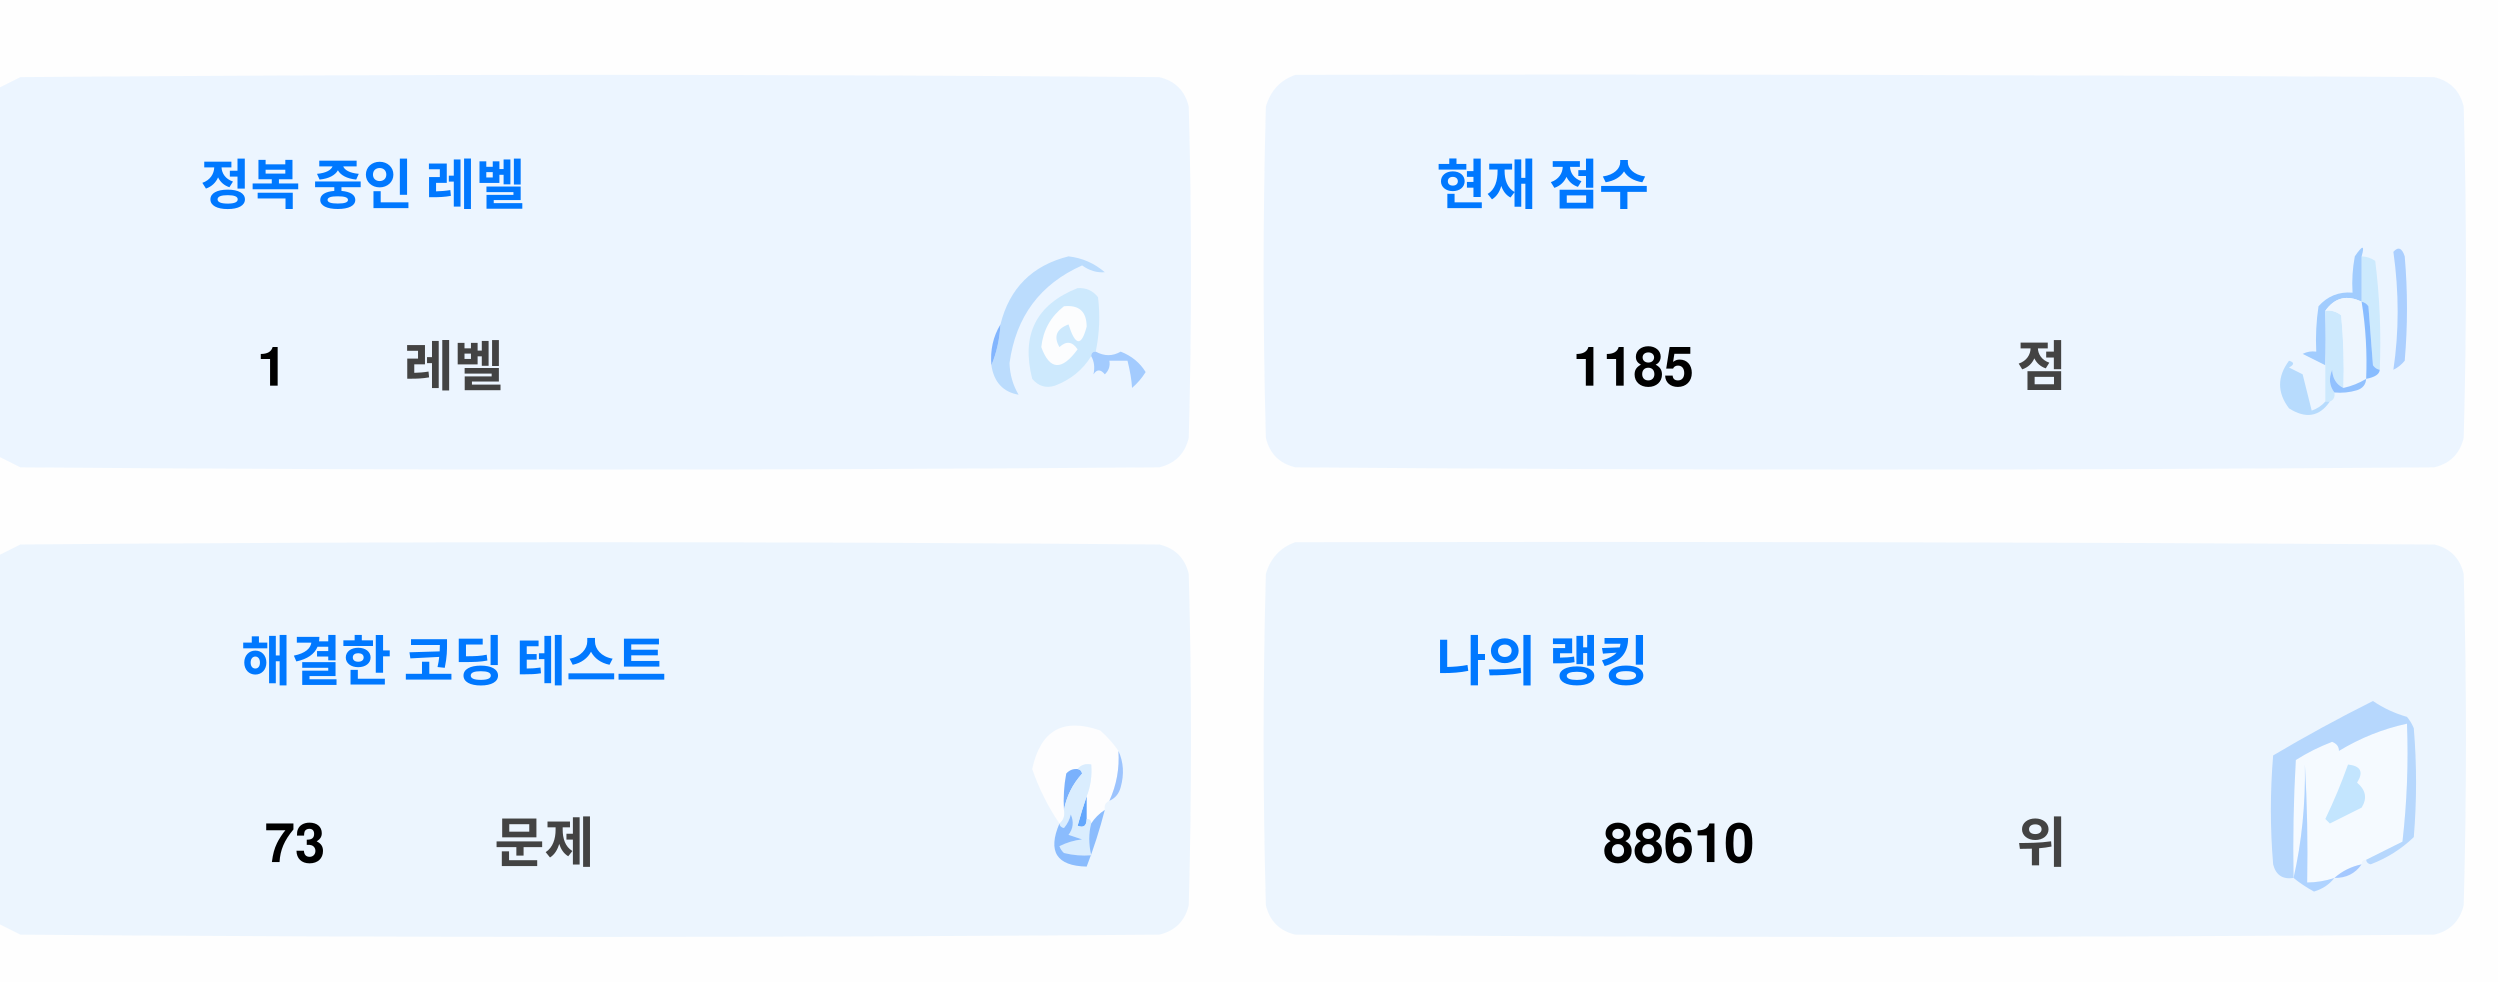
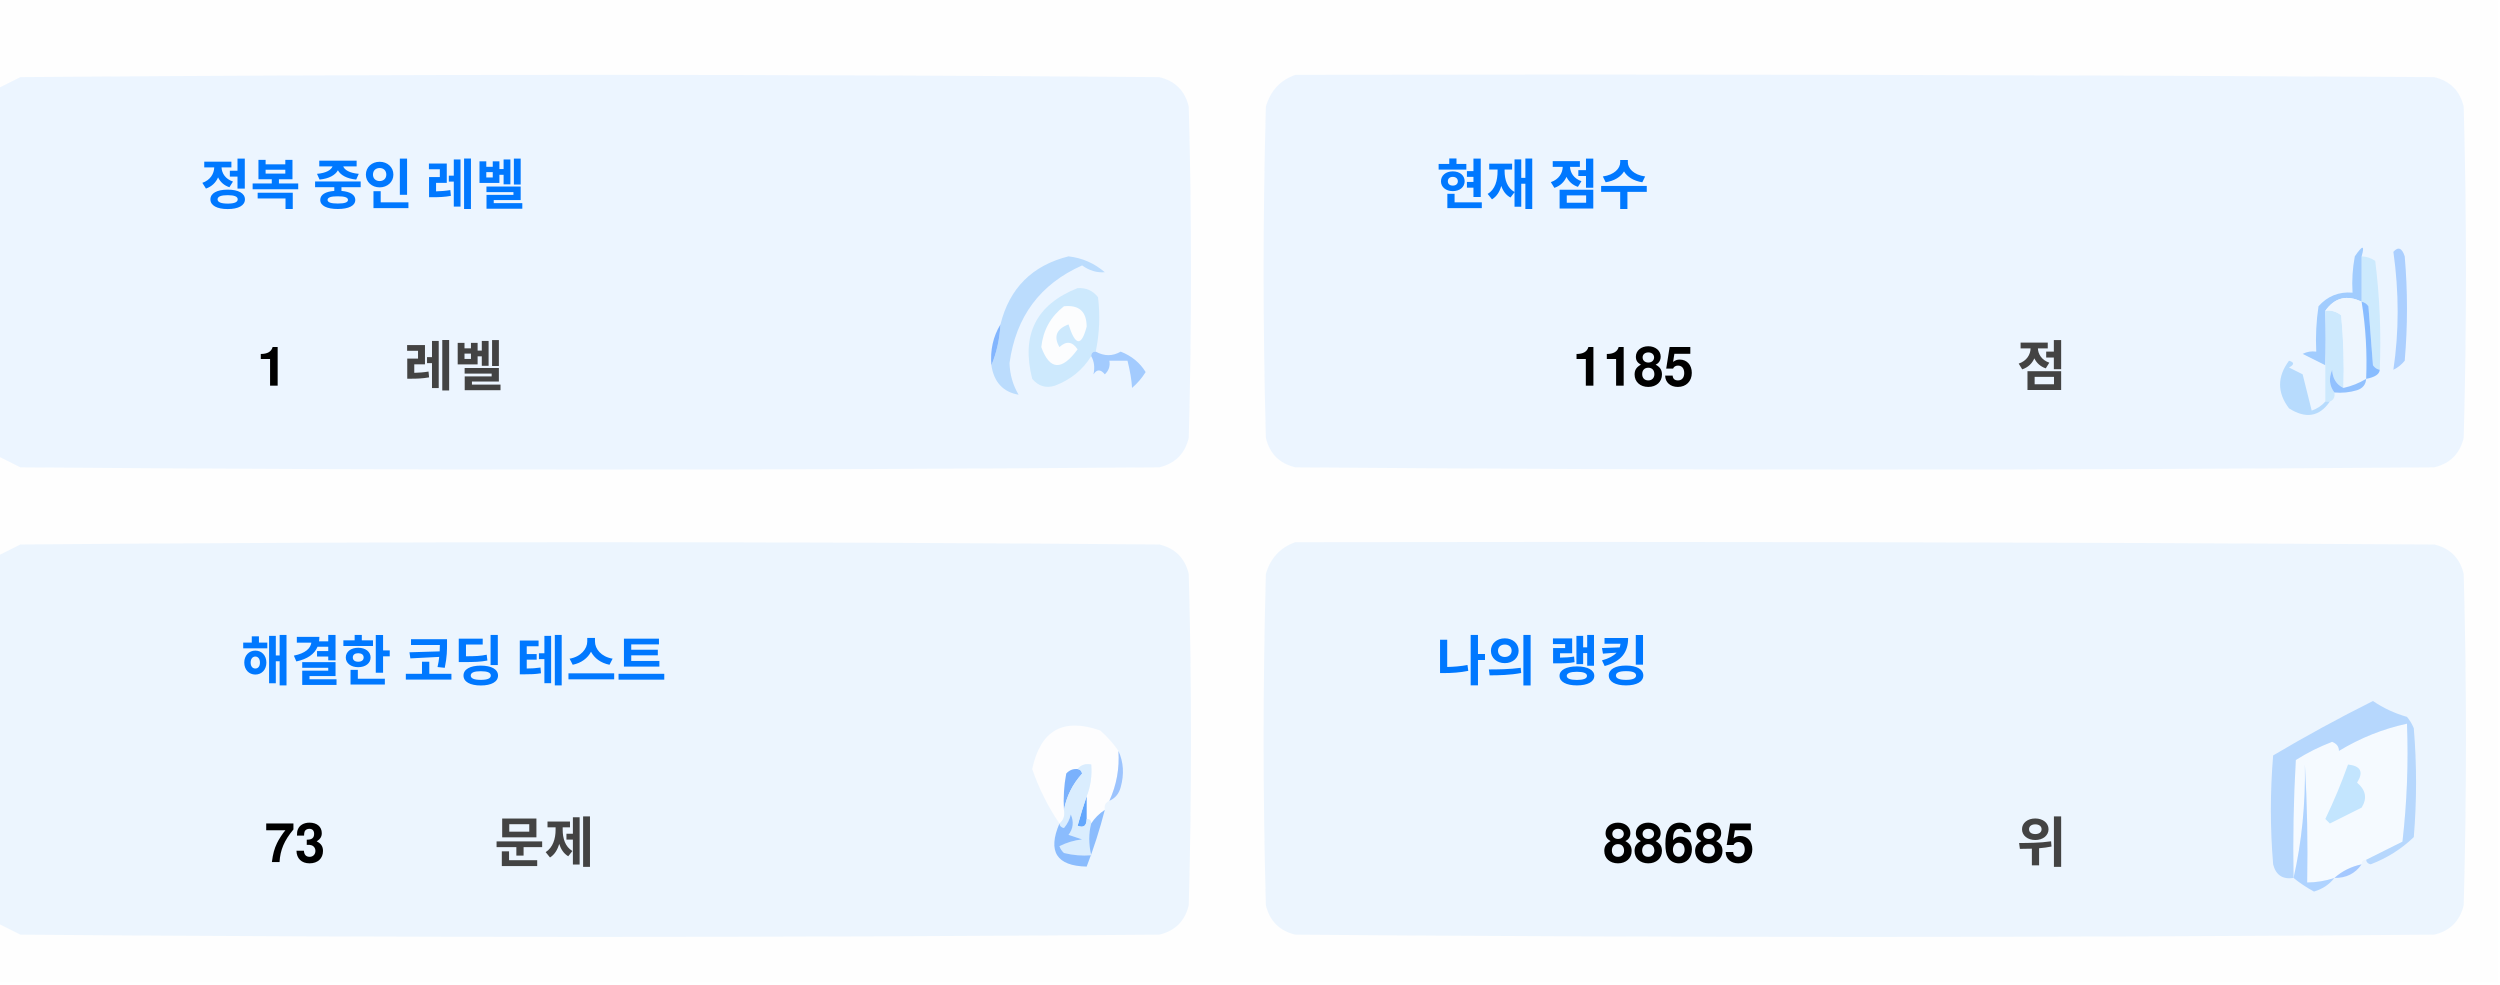
<svg xmlns="http://www.w3.org/2000/svg" version="1.1" width="551px" height="217px" style="shape-rendering:geometricPrecision; text-rendering:geometricPrecision; image-rendering:optimizeQuality; fill-rule:evenodd; clip-rule:evenodd">
  <style>.title {fill: #434343;font-size: 1rem;line-height: 1.5rem;font-weight: bold;font-family: -apple-system, BlinkMacSystemFont, Segoe UI, Helvetica, Arial, sans-serif, Apple Color Emoji, Segoe UI Emoji;}.desc {fill: #434343;font-size: 2.5rem;font-weight: bold;line-height: 1.5rem;font-family: -apple-system, BlinkMacSystemFont, Segoe UI, Helvetica, Arial, sans-serif, Apple Color Emoji, Segoe UI Emoji;}.desc-2 {fill: #434343;font-size: 1rem;font-weight: bold;line-height: 1.5rem;font-family: -apple-system, BlinkMacSystemFont, Segoe UI, Helvetica, Arial, sans-serif, Apple Color Emoji, Segoe UI Emoji;}.text, .desc {animation: twinkling 4s ease-in-out infinite;}@keyframes twinkling {40% { opacity: 1; }50% { opacity: 0.5; }60% { opacity: 1; }70% { opacity: 0.5; }80% { opacity: 1; }}</style>
  <g>
    <path style="opacity:1" fill="#fefefe" d="M -0.5,-0.5 C 183.167,-0.5 366.833,-0.5 550.5,-0.5C 550.5,71.833 550.5,144.167 550.5,216.5C 366.833,216.5 183.167,216.5 -0.5,216.5C -0.5,212.167 -0.5,207.833 -0.5,203.5C 1.14,204.32 2.807,205.153 4.5,206C 88.167,206.667 171.833,206.667 255.5,206C 259,205.167 261.167,203 262,199.5C 262.667,175.167 262.667,150.833 262,126.5C 261.167,123 259,120.833 255.5,120C 171.833,119.333 88.167,119.333 4.5,120C 2.807,120.847 1.14,121.68 -0.5,122.5C -0.5,115.167 -0.5,107.833 -0.5,100.5C 1.14,101.32 2.807,102.153 4.5,103C 88.167,103.667 171.833,103.667 255.5,103C 259,102.167 261.167,100 262,96.5C 262.667,72.167 262.667,47.833 262,23.5C 261.167,20 259,17.833 255.5,17C 171.833,16.333 88.167,16.333 4.5,17C 2.807,17.847 1.14,18.68 -0.5,19.5C -0.5,12.833 -0.5,6.167 -0.5,-0.5 Z" />
  </g>
  <g>
    <path style="opacity:1" fill="#ecf5ff" d="M -0.5,100.5 C -0.5,73.5 -0.5,46.5 -0.5,19.5C 1.14,18.68 2.807,17.847 4.5,17C 88.167,16.333 171.833,16.333 255.5,17C 259,17.833 261.167,20 262,23.5C 262.667,47.833 262.667,72.167 262,96.5C 261.167,100 259,102.167 255.5,103C 171.833,103.667 88.167,103.667 4.5,103C 2.807,102.153 1.14,101.32 -0.5,100.5 Z" />
  </g>
  <g>
    <path style="opacity:1" fill="#ecf5ff" d="M 285.5,16.5 C 369.167,16.333 452.834,16.5 536.5,17C 540,17.833 542.167,20 543,23.5C 543.667,47.833 543.667,72.167 543,96.5C 542.167,100 540,102.167 536.5,103C 452.833,103.667 369.167,103.667 285.5,103C 282,102.167 279.833,100 279,96.5C 278.333,72.167 278.333,47.833 279,23.5C 280.018,19.985 282.185,17.652 285.5,16.5 Z" />
  </g>
  <g>
    <path style="opacity:1" fill="#cdeafd" d="M 520.5,56.5 C 521.583,56.539 522.583,56.873 523.5,57.5C 524.498,65.472 524.831,73.472 524.5,81.5C 523.883,81.389 523.383,81.056 523,80.5C 522.667,76.167 522.333,71.833 522,67.5C 521.617,66.944 521.117,66.611 520.5,66.5C 520.5,63.167 520.5,59.833 520.5,56.5 Z" />
  </g>
  <g>
    <path style="opacity:1" fill="#abcfff" d="M 527.5,55.5 C 528.566,54.308 529.399,54.641 530,56.5C 530.667,64.167 530.667,71.833 530,79.5C 529.311,80.357 528.478,81.023 527.5,81.5C 528.758,73.08 528.758,64.414 527.5,55.5 Z" />
  </g>
  <g>
    <path style="opacity:1" fill="#bbdcfd" d="M 218.5,80.5 C 219.657,77.727 220.324,74.727 220.5,71.5C 222.49,63.51 227.49,58.51 235.5,56.5C 238.528,56.847 241.194,58.014 243.5,60C 241.744,60.141 240.078,59.641 238.5,58.5C 229.247,62.607 223.914,69.773 222.5,80C 222.565,82.526 223.232,84.859 224.5,87C 221.07,86.397 219.07,84.231 218.5,80.5 Z" />
  </g>
  <g>
    <path style="opacity:1" fill="#cde9fd" d="M 241.5,77.5 C 240.833,77.5 240.5,77.833 240.5,78.5C 238.628,81.529 235.961,83.695 232.5,85C 230.536,85.624 228.869,85.124 227.5,83.5C 225.021,73.791 228.354,67.124 237.5,63.5C 239.374,63.39 240.874,64.056 242,65.5C 242.497,69.524 242.331,73.524 241.5,77.5 Z" />
  </g>
  <g>
    <path style="opacity:1" fill="#fcfdfe" d="M 234.5,67.5 C 237.826,67.162 239.493,68.662 239.5,72C 238.334,76.434 237,76.267 235.5,71.5C 232.832,72.515 232.166,74.182 233.5,76.5C 235.017,75.089 236.351,75.256 237.5,77C 234.006,81.771 231.34,81.605 229.5,76.5C 229.904,72.771 231.571,69.771 234.5,67.5 Z" />
  </g>
  <g>
    <path style="opacity:1" fill="#a1ccfe" d="M 520.5,56.5 C 520.5,59.833 520.5,63.167 520.5,66.5C 517.238,64.922 514.572,65.589 512.5,68.5C 512.617,72.81 512.617,76.81 512.5,80.5C 510.86,79.68 509.193,78.847 507.5,78C 508.448,77.517 509.448,77.35 510.5,77.5C 510.335,74.15 510.502,70.817 511,67.5C 512.995,65.253 515.495,64.253 518.5,64.5C 518.336,61.813 518.503,59.146 519,56.5C 520.731,53.969 521.231,53.969 520.5,56.5 Z" />
  </g>
  <g>
    <path style="opacity:1" fill="#cde9fd" d="M 512.5,68.5 C 513.822,68.33 514.989,68.663 516,69.5C 516.499,74.823 516.666,80.156 516.5,85.5C 514.955,84.77 514.122,83.437 514,81.5C 513.22,83.387 513.387,85.054 514.5,86.5C 514.672,87.492 514.338,88.158 513.5,88.5C 513.167,88.5 512.833,88.5 512.5,88.5C 512.5,85.833 512.5,83.167 512.5,80.5C 512.617,76.81 512.617,72.81 512.5,68.5 Z" />
  </g>
  <g>
    <path style="opacity:1" fill="#eef6fe" d="M 520.5,66.5 C 521.407,72.106 521.74,77.773 521.5,83.5C 519.95,84.441 518.284,85.108 516.5,85.5C 516.666,80.156 516.499,74.823 516,69.5C 514.989,68.663 513.822,68.33 512.5,68.5C 514.572,65.589 517.238,64.922 520.5,66.5 Z" />
  </g>
  <g>
    <path style="opacity:1" fill="#88bcff" d="M 520.5,66.5 C 521.117,66.611 521.617,66.944 522,67.5C 522.333,71.833 522.667,76.167 523,80.5C 523.383,81.056 523.883,81.389 524.5,81.5C 524.445,82.469 523.445,83.136 521.5,83.5C 521.74,77.773 521.407,72.106 520.5,66.5 Z" />
  </g>
  <g>
    <path style="opacity:1" fill="#82b5fe" d="M 220.5,71.5 C 220.324,74.727 219.657,77.727 218.5,80.5C 218.215,77.171 218.882,74.171 220.5,71.5 Z" />
  </g>
  <g>
    <path style="opacity:1" fill="#a3cbfe" d="M 240.5,78.5 C 240.5,77.833 240.833,77.5 241.5,77.5C 243.391,78.536 245.224,78.536 247,77.5C 249.391,78.429 251.225,79.929 252.5,82C 251.681,83.319 250.681,84.486 249.5,85.5C 249.409,83.777 249.075,81.777 248.5,79.5C 247.167,79.5 245.833,79.5 244.5,79.5C 244.719,80.675 244.386,81.675 243.5,82.5C 242.575,81.359 241.741,81.359 241,82.5C 241.331,80.981 241.164,79.648 240.5,78.5 Z" />
  </g>
  <g>
    <path style="opacity:1" fill="#b7dbfd" d="M 512.5,88.5 C 512.833,88.5 513.167,88.5 513.5,88.5C 511.199,91.857 508.199,92.357 504.5,90C 501.872,86.535 501.872,83.035 504.5,79.5C 505.696,79.846 505.696,80.346 504.5,81C 505.5,81.5 506.5,82 507.5,82.5C 508.167,85.167 508.833,87.833 509.5,90.5C 510.739,90.058 511.739,89.391 512.5,88.5 Z" />
  </g>
  <g>
    <path style="opacity:1" fill="#92c1fe" d="M 516.5,85.5 C 518.284,85.108 519.95,84.441 521.5,83.5C 521.423,84.75 520.756,85.583 519.5,86C 517.866,86.493 516.199,86.66 514.5,86.5C 513.387,85.054 513.22,83.387 514,81.5C 514.122,83.437 514.955,84.77 516.5,85.5 Z" />
  </g>
  <g>
    <path style="opacity:1" fill="#ecf5fe" d="M -0.5,203.5 C -0.5,176.5 -0.5,149.5 -0.5,122.5C 1.14,121.68 2.807,120.847 4.5,120C 88.167,119.333 171.833,119.333 255.5,120C 259,120.833 261.167,123 262,126.5C 262.667,150.833 262.667,175.167 262,199.5C 261.167,203 259,205.167 255.5,206C 171.833,206.667 88.167,206.667 4.5,206C 2.807,205.153 1.14,204.32 -0.5,203.5 Z" />
  </g>
  <g>
    <path style="opacity:1" fill="#ecf5fe" d="M 285.5,119.5 C 369.167,119.333 452.834,119.5 536.5,120C 540,120.833 542.167,123 543,126.5C 543.667,150.833 543.667,175.167 543,199.5C 542.167,203 540,205.167 536.5,206C 452.833,206.667 369.167,206.667 285.5,206C 282,205.167 279.833,203 279,199.5C 278.333,175.167 278.333,150.833 279,126.5C 280.018,122.985 282.185,120.652 285.5,119.5 Z" />
  </g>
  <g>
    <path style="opacity:1" fill="#fdfdfe" d="M 246.5,165.5 C 246.758,169.367 246.092,173.034 244.5,176.5C 243.662,176.842 243.328,177.508 243.5,178.5C 242.272,179.306 241.272,180.306 240.5,181.5C 240.5,180.833 240.167,180.5 239.5,180.5C 239.5,178.833 239.5,177.167 239.5,175.5C 240.369,173.283 240.702,170.95 240.5,168.5C 239.209,168.263 238.209,168.596 237.5,169.5C 236.504,169.414 235.671,169.748 235,170.5C 234.503,173.146 234.336,175.813 234.5,178.5C 234.737,179.791 234.404,180.791 233.5,181.5C 230.986,177.806 228.986,173.806 227.5,169.5C 229.309,160.957 234.309,158.124 242.5,161C 244.07,162.397 245.404,163.897 246.5,165.5 Z" />
  </g>
  <g>
    <path style="opacity:1" fill="#f5faff" d="M 521.5,189.5 C 520.833,189.5 520.5,189.833 520.5,190.5C 518.181,190.992 516.181,191.992 514.5,193.5C 512.565,194.15 510.565,194.483 508.5,194.5C 508.666,185.827 508.5,177.16 508,168.5C 508.141,177.227 507.308,185.56 505.5,193.5C 505.334,184.827 505.5,176.16 506,167.5C 508.527,165.903 511.194,164.57 514,163.5C 515.011,163.892 515.511,164.559 515.5,165.5C 520.21,162.641 525.21,160.641 530.5,159.5C 530.831,168.192 530.498,176.859 529.5,185.5C 526.807,186.847 524.14,188.18 521.5,189.5 Z" />
  </g>
  <g>
    <path style="opacity:1" fill="#b6d7fd" d="M 521.5,189.5 C 524.14,188.18 526.807,186.847 529.5,185.5C 530.498,176.859 530.831,168.192 530.5,159.5C 525.21,160.641 520.21,162.641 515.5,165.5C 515.511,164.559 515.011,163.892 514,163.5C 511.194,164.57 508.527,165.903 506,167.5C 505.5,176.16 505.334,184.827 505.5,193.5C 503.089,193.863 501.589,192.863 501,190.5C 500.333,182.5 500.333,174.5 501,166.5C 508.173,162.246 515.507,158.246 523,154.5C 525.304,156.068 527.804,157.235 530.5,158C 531.126,158.75 531.626,159.584 532,160.5C 532.667,168.5 532.667,176.5 532,184.5C 529.292,187.111 526.125,189.111 522.5,190.5C 521.893,190.376 521.56,190.043 521.5,189.5 Z" />
  </g>
  <g>
    <path style="opacity:1" fill="#c3e5fe" d="M 517.5,168.5 C 520.317,168.801 520.984,170.134 519.5,172.5C 521.439,174.122 521.772,175.956 520.5,178C 518.167,179.167 515.833,180.333 513.5,181.5C 513.167,181.167 512.833,180.833 512.5,180.5C 514.414,176.515 516.081,172.515 517.5,168.5 Z" />
  </g>
  <g>
    <path style="opacity:1" fill="#7ab1fc" d="M 237.5,169.5 C 238.043,169.56 238.376,169.893 238.5,170.5C 236.395,172.836 235.062,175.503 234.5,178.5C 234.336,175.813 234.503,173.146 235,170.5C 235.671,169.748 236.504,169.414 237.5,169.5 Z" />
  </g>
  <g>
    <path style="opacity:1" fill="#afd3ff" d="M 514.5,193.5 C 513.378,194.947 511.878,195.947 510,196.5C 508.348,195.601 506.848,194.601 505.5,193.5C 507.308,185.56 508.141,177.227 508,168.5C 508.5,177.16 508.666,185.827 508.5,194.5C 510.565,194.483 512.565,194.15 514.5,193.5 Z" />
  </g>
  <g>
    <path style="opacity:1" fill="#9cc3fd" d="M 246.5,165.5 C 247.634,167.966 247.801,170.633 247,173.5C 246.623,174.942 245.79,175.942 244.5,176.5C 246.092,173.034 246.758,169.367 246.5,165.5 Z" />
  </g>
  <g>
    <path style="opacity:1" fill="#62a6fc" d="M 239.5,175.5 C 239.5,177.167 239.5,178.833 239.5,180.5C 239.483,182.028 238.816,182.528 237.5,182C 238.117,179.723 238.784,177.556 239.5,175.5 Z" />
  </g>
  <g>
    <path style="opacity:1" fill="#daedfe" d="M 237.5,169.5 C 238.209,168.596 239.209,168.263 240.5,168.5C 240.702,170.95 240.369,173.283 239.5,175.5C 238.784,177.556 238.117,179.723 237.5,182C 238.816,182.528 239.483,182.028 239.5,180.5C 240.167,180.5 240.5,180.833 240.5,181.5C 239.918,183.669 239.918,186.002 240.5,188.5C 238.473,188.662 236.473,188.495 234.5,188C 234.043,187.586 233.709,187.086 233.5,186.5C 235.078,185.702 236.744,185.202 238.5,185C 237.5,184.667 236.5,184.333 235.5,184C 236.554,182.612 236.72,181.112 236,179.5C 235.751,180.624 235.251,181.624 234.5,182.5C 233.893,182.376 233.56,182.043 233.5,181.5C 234.404,180.791 234.737,179.791 234.5,178.5C 235.062,175.503 236.395,172.836 238.5,170.5C 238.376,169.893 238.043,169.56 237.5,169.5 Z" />
  </g>
  <g>
    <path style="opacity:1" fill="#8bbcfd" d="M 243.5,178.5 C 242.395,182.803 241.062,186.969 239.5,191C 232.857,190.847 230.857,187.68 233.5,181.5C 233.56,182.043 233.893,182.376 234.5,182.5C 235.251,181.624 235.751,180.624 236,179.5C 236.72,181.112 236.554,182.612 235.5,184C 236.5,184.333 237.5,184.667 238.5,185C 236.744,185.202 235.078,185.702 233.5,186.5C 233.709,187.086 234.043,187.586 234.5,188C 236.473,188.495 238.473,188.662 240.5,188.5C 239.918,186.002 239.918,183.669 240.5,181.5C 241.272,180.306 242.272,179.306 243.5,178.5 Z" />
  </g>
  <g>
    <path style="opacity:1" fill="#a4c8ff" d="M 520.5,190.5 C 519.089,192.539 517.089,193.539 514.5,193.5C 516.181,191.992 518.181,190.992 520.5,190.5 Z" />
  </g>
  <text text-anchor="middle" x="80" y="45" class="title" style="fill:#0078ff;" stroke="#none" stroke-width="1">정복 중인 레벨</text>
  <text text-anchor="middle" x="60" y="85" class="desc" style="fill:#000000;" stroke="#none" stroke-width="1">1</text>
  <text text-anchor="middle" x="100" y="85" class="desc-2" style="fill:#434343;" stroke="#none" stroke-width="1">레벨</text>
  <text text-anchor="middle" x="340" y="45" class="title" style="fill:#0078ff;" stroke="#none" stroke-width="1">현재 점수</text>
  <text text-anchor="middle" x="360" y="85" class="desc" style="fill:#000000;" stroke="#none" stroke-width="1">1185</text>
  <text text-anchor="middle" x="450" y="85" class="desc-2" style="fill:#434343;" stroke="#none" stroke-width="1">점</text>
  <text text-anchor="middle" x="100" y="150" class="title" style="fill:#0078ff;" stroke="#none" stroke-width="1">해결한 코딩 테스트</text>
  <text text-anchor="middle" x="65" y="190" class="desc" style="fill:#000000;" stroke="#none" stroke-width="1">73</text>
  <text text-anchor="middle" x="120" y="190" class="desc-2" style="fill:#434343;" stroke="#none" stroke-width="1">문제</text>
  <text text-anchor="middle" x="340" y="150" class="title" style="fill:#0078ff;" stroke="#none" stroke-width="1">나의 랭킹</text>
-   <text text-anchor="middle" x="370" y="190" class="desc" style="fill:#000000;" stroke="#none" stroke-width="1">88610</text>
+   <text text-anchor="middle" x="370" y="190" class="desc" style="fill:#000000;" stroke="#none" stroke-width="1">88685</text>
  <text text-anchor="middle" x="450" y="190" class="desc-2" style="fill:#434343;" stroke="#none" stroke-width="1">위</text>
</svg>
